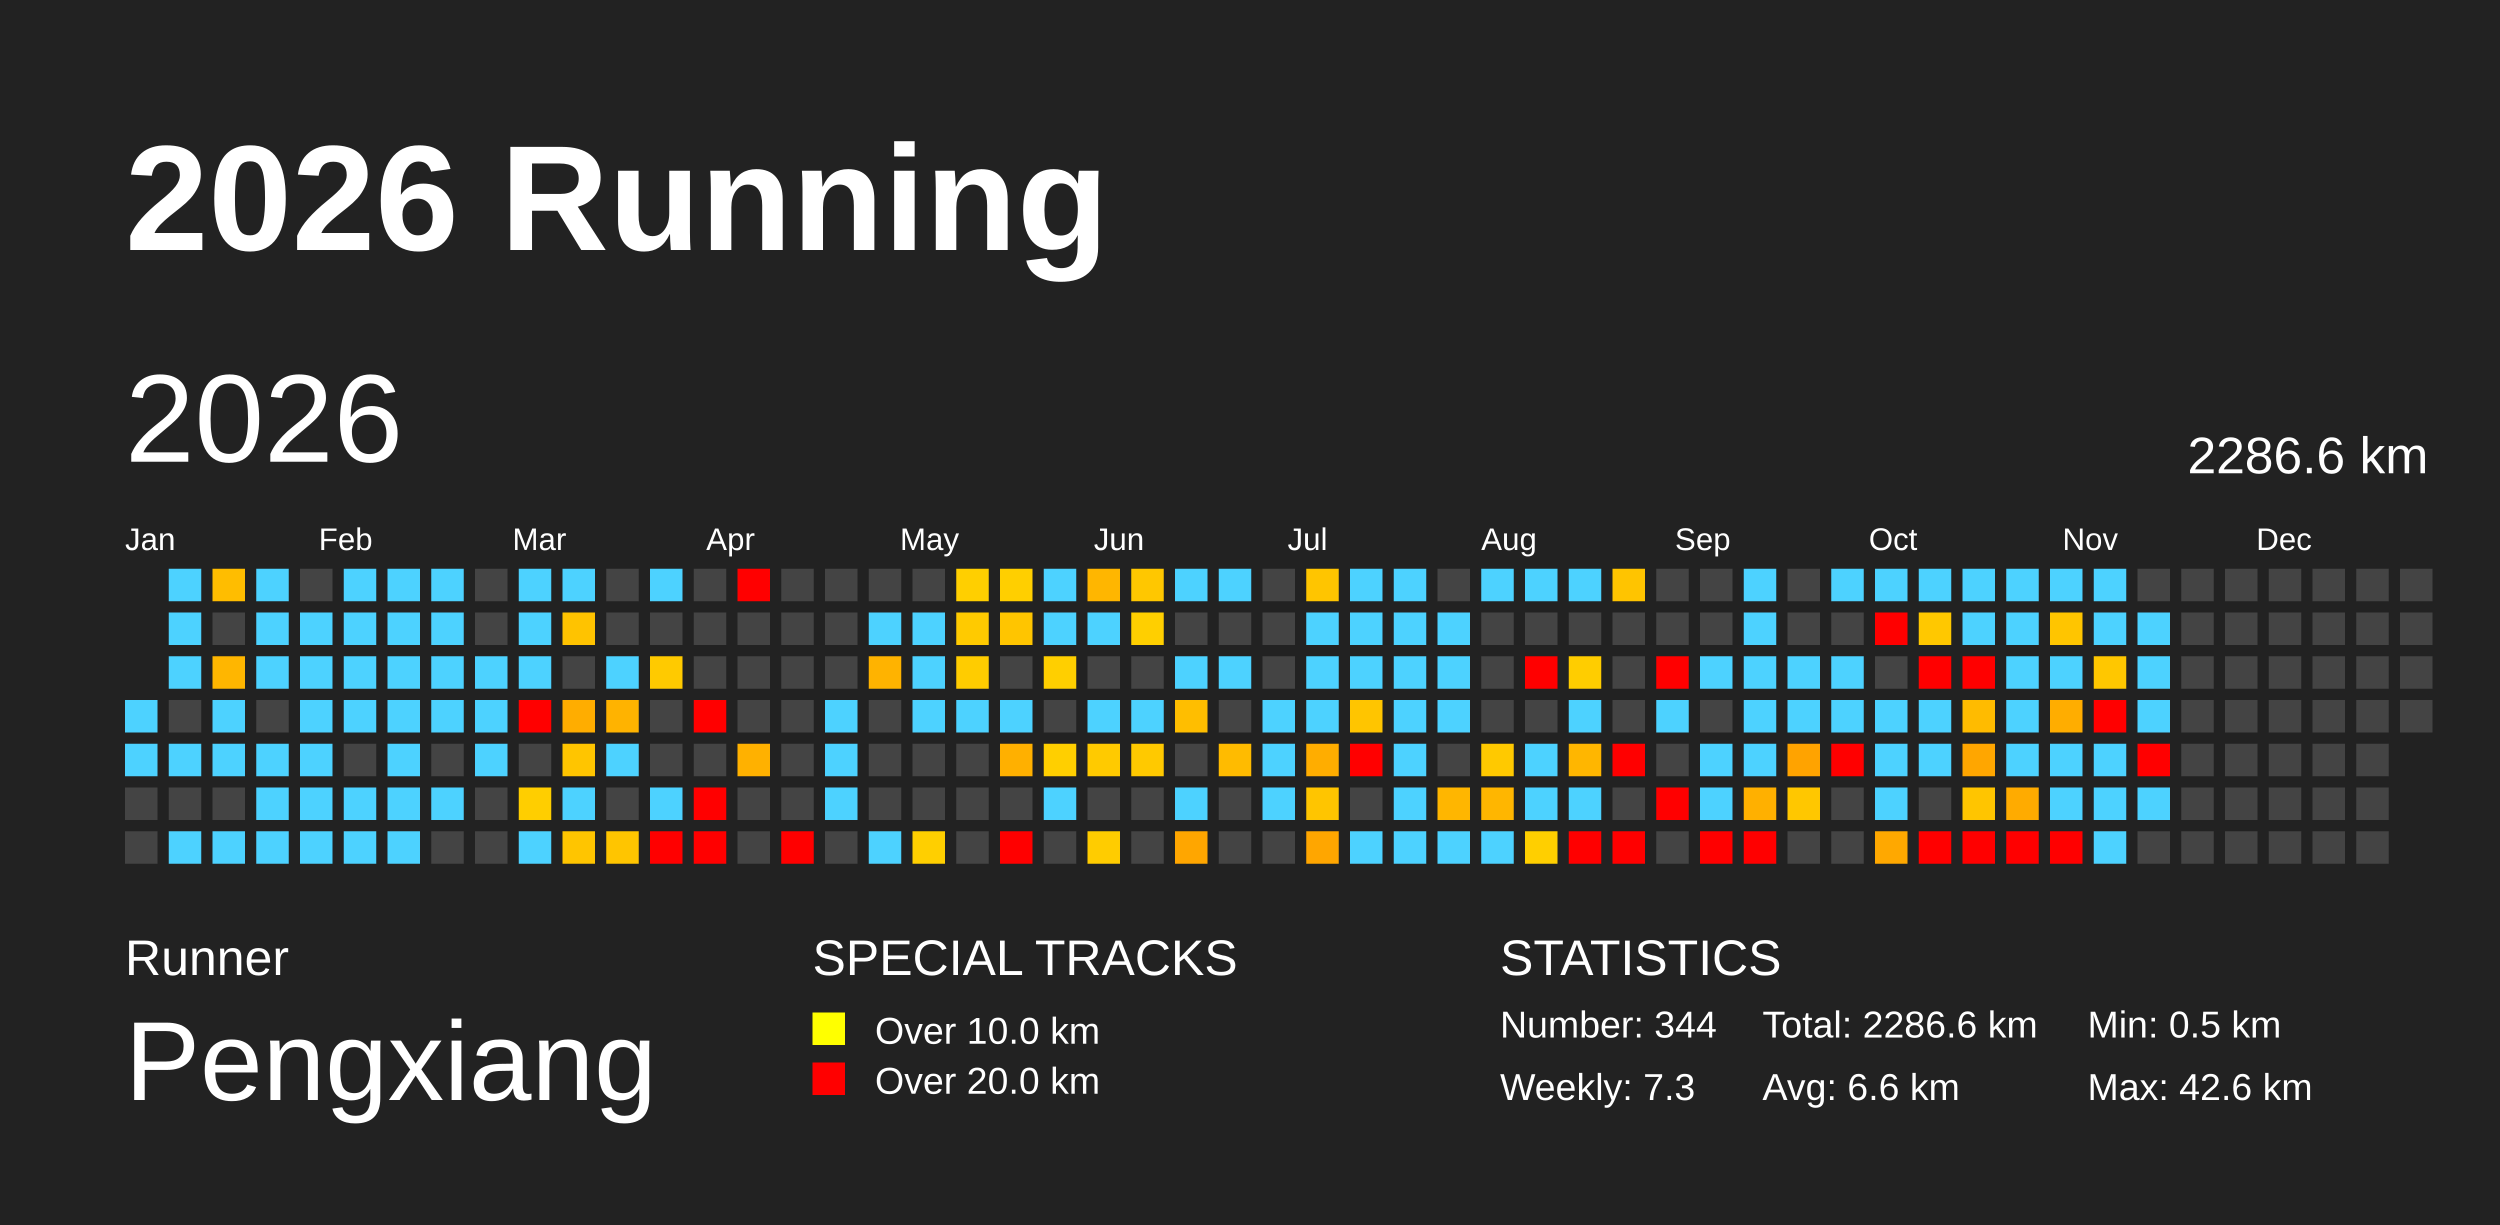
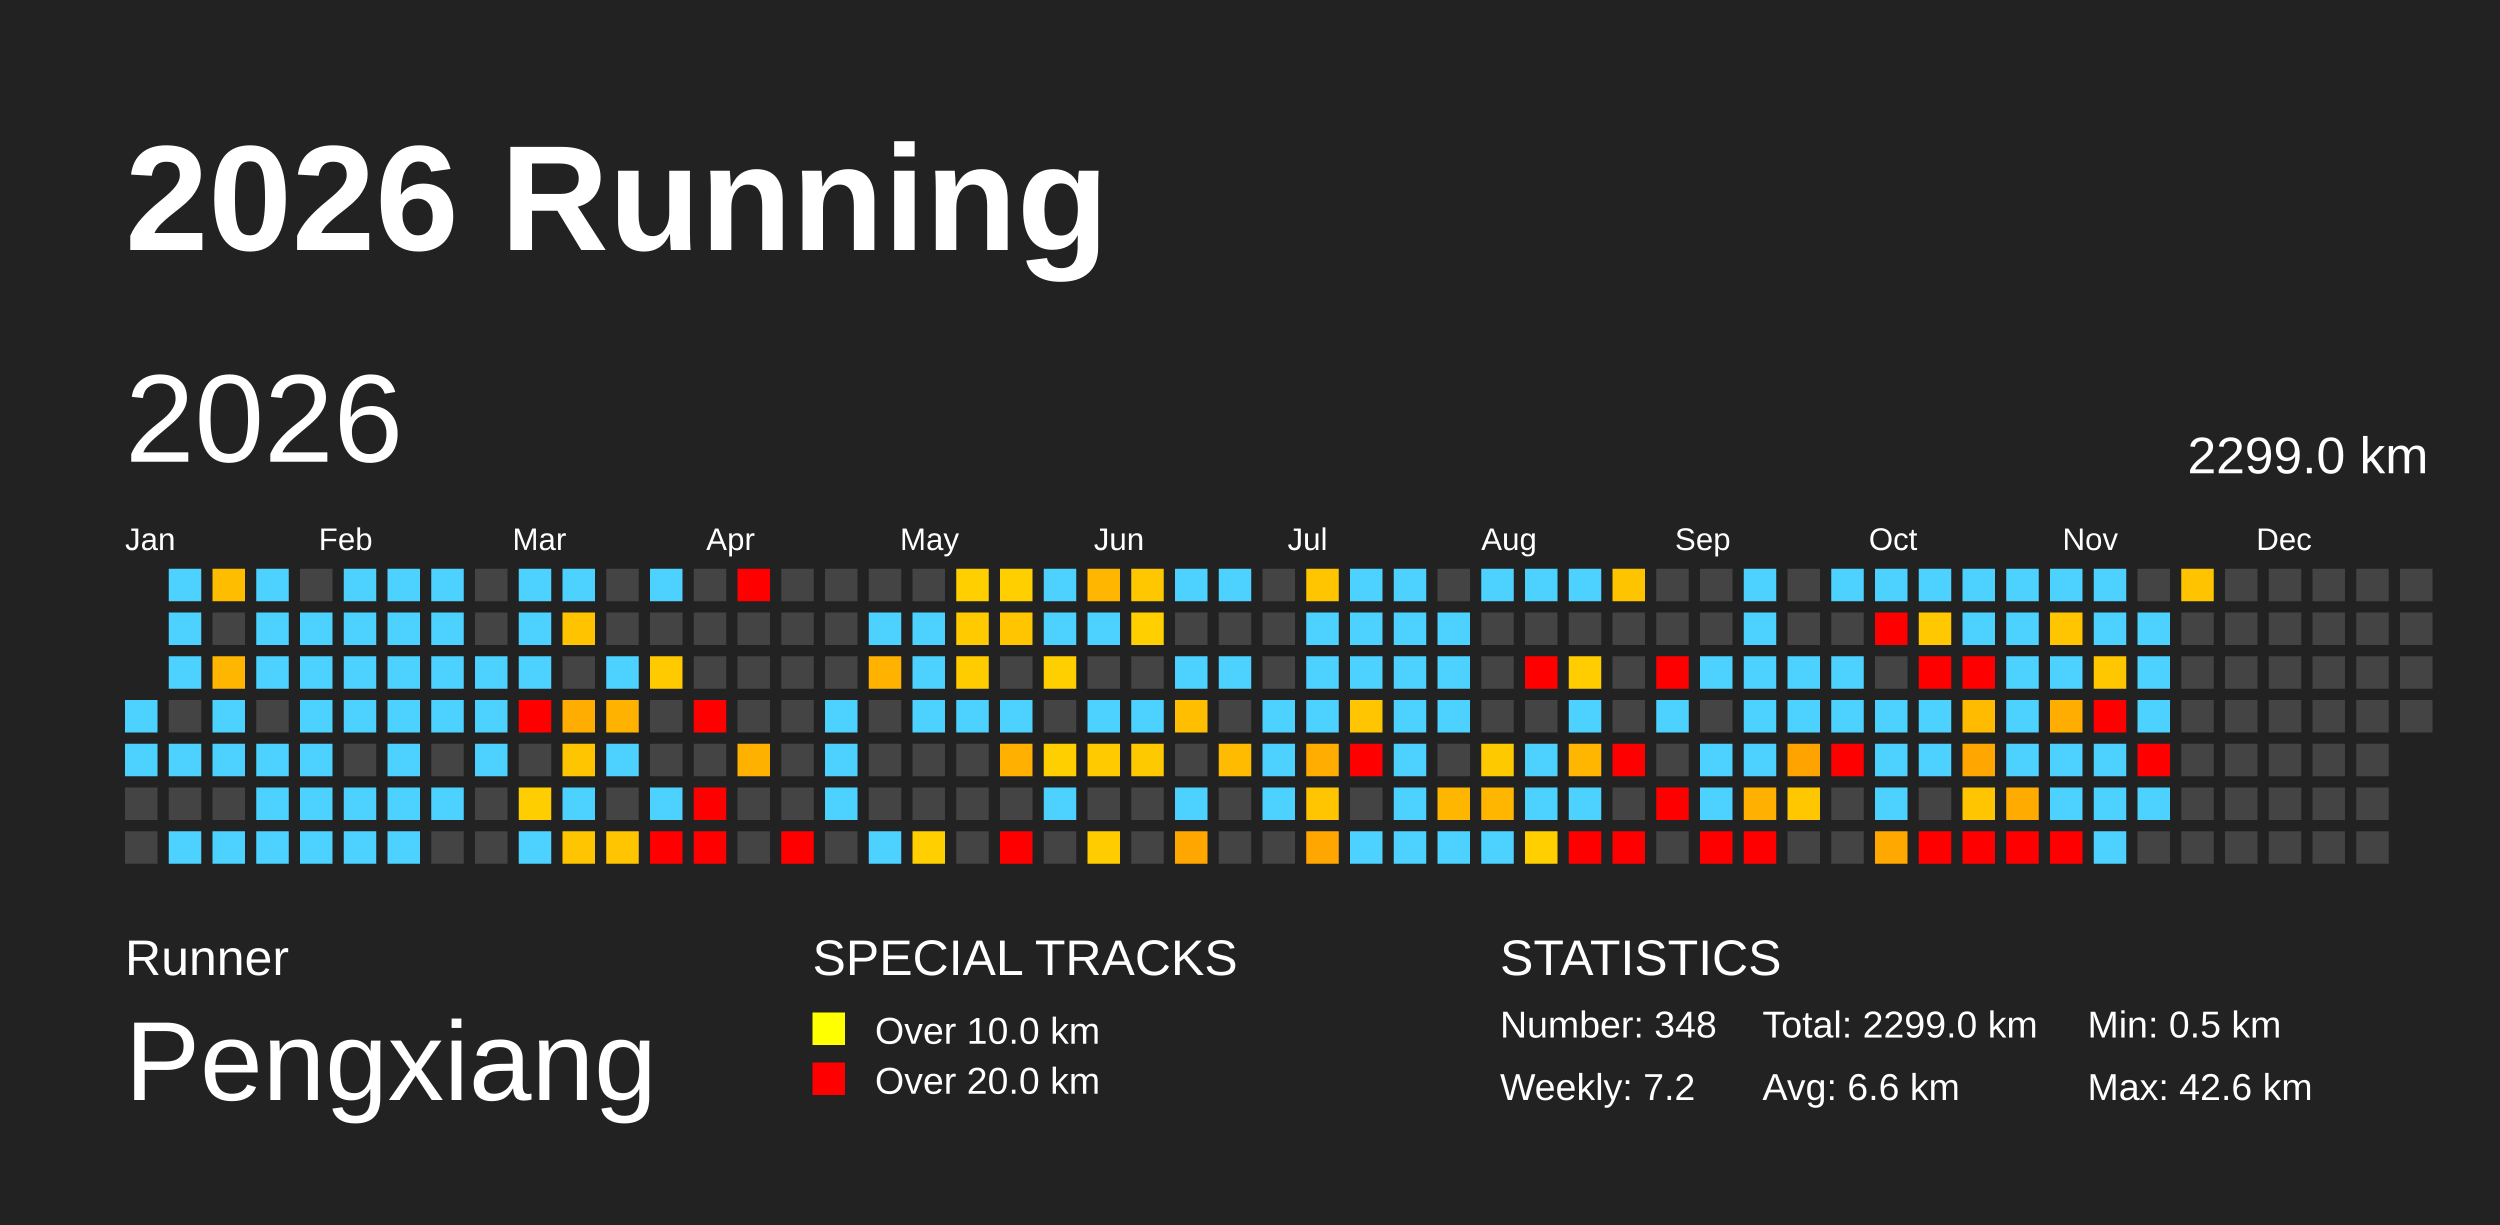
<svg xmlns="http://www.w3.org/2000/svg" baseProfile="full" height="98mm" version="1.1" viewBox="0,0,200,98" width="200mm">
  <defs>
    <pattern height="2" id="indoor-stripe" patternUnits="userSpaceOnUse" width="2">
      <line stroke="white" stroke-opacity="0.45" stroke-width="0.5" x1="0" x2="2" y1="2" y2="0" />
    </pattern>
  </defs>
  <rect fill="#222222" height="98" width="200" x="0" y="0" />
  <text fill="#FFFFFF" style="font-size:12px; font-family:Arial; font-weight:bold;" x="10" y="20">2026 Running</text>
  <text fill="#FFFFFF" style="font-size:4px; font-family:Arial" x="10" y="78">Runner</text>
  <text fill="#FFFFFF" style="font-size:9px; font-family:Arial" x="10" y="88">Pengxiang</text>
  <text fill="#FFFFFF" style="font-size:4px; font-family:Arial" x="65" y="78">SPECIAL TRACKS</text>
  <rect fill="yellow" height="2.6" width="2.6" x="65" y="81" />
  <text fill="#FFFFFF" style="font-size:3px; font-family:Arial" x="70" y="83.5">Over 10.0 km</text>
  <rect fill="red" height="2.6" width="2.6" x="65" y="85" />
  <text fill="#FFFFFF" style="font-size:3px; font-family:Arial" x="70" y="87.5">Over 20.0 km</text>
  <text fill="#FFFFFF" style="font-size:4px; font-family:Arial" x="120" y="78">STATISTICS</text>
-   <text fill="#FFFFFF" style="font-size:3px; font-family:Arial" x="120" y="83">Number: 344</text>
-   <text fill="#FFFFFF" style="font-size:3px; font-family:Arial" x="120" y="88">Weekly: 7.3</text>
-   <text fill="#FFFFFF" style="font-size:3px; font-family:Arial" x="141" y="83">Total: 2286.6 km</text>
+   <text fill="#FFFFFF" style="font-size:3px; font-family:Arial" x="120" y="83">Number: 348</text>
+   <text fill="#FFFFFF" style="font-size:3px; font-family:Arial" x="120" y="88">Weekly: 7.2</text>
+   <text fill="#FFFFFF" style="font-size:3px; font-family:Arial" x="141" y="83">Total: 2299.0 km</text>
  <text fill="#FFFFFF" style="font-size:3px; font-family:Arial" x="141" y="88">Avg: 6.6 km</text>
  <text fill="#FFFFFF" style="font-size:3px; font-family:Arial" x="167" y="83">Min: 0.5 km</text>
  <text fill="#FFFFFF" style="font-size:3px; font-family:Arial" x="167" y="88">Max: 42.6 km</text>
  <text dominant-baseline="hanging" fill="#FFFFFF" style="font-size:10.0px; font-family:Arial;" x="10" y="30">2026</text>
-   <text dominant-baseline="hanging" fill="#FFFFFF" style="font-size:4.125px; font-family:Arial;" x="175" y="35">2286.6 km</text>
+   <text dominant-baseline="hanging" fill="#FFFFFF" style="font-size:4.125px; font-family:Arial;" x="175" y="35">2299.0 km</text>
  <text fill="#FFFFFF" style="font-size:2.5px; font-family:Arial" x="10.0" y="44">Jan</text>
  <text fill="#FFFFFF" style="font-size:2.5px; font-family:Arial" x="25.5" y="44">Feb</text>
  <text fill="#FFFFFF" style="font-size:2.5px; font-family:Arial" x="41.0" y="44">Mar</text>
  <text fill="#FFFFFF" style="font-size:2.5px; font-family:Arial" x="56.5" y="44">Apr</text>
  <text fill="#FFFFFF" style="font-size:2.5px; font-family:Arial" x="72.0" y="44">May</text>
  <text fill="#FFFFFF" style="font-size:2.5px; font-family:Arial" x="87.5" y="44">Jun</text>
  <text fill="#FFFFFF" style="font-size:2.5px; font-family:Arial" x="103.0" y="44">Jul</text>
  <text fill="#FFFFFF" style="font-size:2.5px; font-family:Arial" x="118.5" y="44">Aug</text>
  <text fill="#FFFFFF" style="font-size:2.5px; font-family:Arial" x="134.0" y="44">Sep</text>
  <text fill="#FFFFFF" style="font-size:2.5px; font-family:Arial" x="149.5" y="44">Oct</text>
  <text fill="#FFFFFF" style="font-size:2.5px; font-family:Arial" x="165.0" y="44">Nov</text>
  <text fill="#FFFFFF" style="font-size:2.5px; font-family:Arial" x="180.5" y="44">Dec</text>
  <rect fill="#4dd2ff" height="2.6" width="2.6" x="10.0" y="56.0" />
  <rect fill="#4dd2ff" height="2.6" width="2.6" x="10.0" y="59.5" />
  <rect fill="#444444" height="2.6" width="2.6" x="10.0" y="63.0" />
  <rect fill="#444444" height="2.6" width="2.6" x="10.0" y="66.5" />
  <rect fill="#4dd2ff" height="2.6" width="2.6" x="13.5" y="45.5" />
  <rect fill="#4dd2ff" height="2.6" width="2.6" x="13.5" y="49.0" />
  <rect fill="#4dd2ff" height="2.6" width="2.6" x="13.5" y="52.5" />
  <rect fill="#444444" height="2.6" width="2.6" x="13.5" y="56.0" />
  <rect fill="#4dd2ff" height="2.6" width="2.6" x="13.5" y="59.5" />
  <rect fill="#444444" height="2.6" width="2.6" x="13.5" y="63.0" />
  <rect fill="#4dd2ff" height="2.6" width="2.6" x="13.5" y="66.5" />
  <rect fill="#ffbd00" height="2.6" width="2.6" x="17.0" y="45.5" />
  <rect fill="#444444" height="2.6" width="2.6" x="17.0" y="49.0" />
  <rect fill="#ffb600" height="2.6" width="2.6" x="17.0" y="52.5" />
  <rect fill="#4dd2ff" height="2.6" width="2.6" x="17.0" y="56.0" />
  <rect fill="#4dd2ff" height="2.6" width="2.6" x="17.0" y="59.5" />
  <rect fill="#444444" height="2.6" width="2.6" x="17.0" y="63.0" />
  <rect fill="#4dd2ff" height="2.6" width="2.6" x="17.0" y="66.5" />
  <rect fill="#4dd2ff" height="2.6" width="2.6" x="20.5" y="45.5" />
  <rect fill="#4dd2ff" height="2.6" width="2.6" x="20.5" y="49.0" />
  <rect fill="#4dd2ff" height="2.6" width="2.6" x="20.5" y="52.5" />
  <rect fill="#444444" height="2.6" width="2.6" x="20.5" y="56.0" />
  <rect fill="#4dd2ff" height="2.6" width="2.6" x="20.5" y="59.5" />
  <rect fill="#4dd2ff" height="2.6" width="2.6" x="20.5" y="63.0" />
  <rect fill="#4dd2ff" height="2.6" width="2.6" x="20.5" y="66.5" />
  <rect fill="#444444" height="2.6" width="2.6" x="24.0" y="45.5" />
  <rect fill="#4dd2ff" height="2.6" width="2.6" x="24.0" y="49.0" />
  <rect fill="#4dd2ff" height="2.6" width="2.6" x="24.0" y="52.5" />
  <rect fill="#4dd2ff" height="2.6" width="2.6" x="24.0" y="56.0" />
  <rect fill="#4dd2ff" height="2.6" width="2.6" x="24.0" y="59.5" />
  <rect fill="#4dd2ff" height="2.6" width="2.6" x="24.0" y="63.0" />
  <rect fill="#4dd2ff" height="2.6" width="2.6" x="24.0" y="66.5" />
  <rect fill="#4dd2ff" height="2.6" width="2.6" x="27.5" y="45.5" />
  <rect fill="#4dd2ff" height="2.6" width="2.6" x="27.5" y="49.0" />
  <rect fill="#4dd2ff" height="2.6" width="2.6" x="27.5" y="52.5" />
  <rect fill="#4dd2ff" height="2.6" width="2.6" x="27.5" y="56.0" />
  <rect fill="#444444" height="2.6" width="2.6" x="27.5" y="59.5" />
  <rect fill="#4dd2ff" height="2.6" width="2.6" x="27.5" y="63.0" />
  <rect fill="#4dd2ff" height="2.6" width="2.6" x="27.5" y="66.5" />
  <rect fill="#4dd2ff" height="2.6" width="2.6" x="31.0" y="45.5" />
  <rect fill="#4dd2ff" height="2.6" width="2.6" x="31.0" y="49.0" />
  <rect fill="#4dd2ff" height="2.6" width="2.6" x="31.0" y="52.5" />
  <rect fill="#4dd2ff" height="2.6" width="2.6" x="31.0" y="56.0" />
  <rect fill="#4dd2ff" height="2.6" width="2.6" x="31.0" y="59.5" />
  <rect fill="#4dd2ff" height="2.6" width="2.6" x="31.0" y="63.0" />
  <rect fill="#4dd2ff" height="2.6" width="2.6" x="31.0" y="66.5" />
  <rect fill="#4dd2ff" height="2.6" width="2.6" x="34.5" y="45.5" />
  <rect fill="#4dd2ff" height="2.6" width="2.6" x="34.5" y="49.0" />
  <rect fill="#4dd2ff" height="2.6" width="2.6" x="34.5" y="52.5" />
  <rect fill="#4dd2ff" height="2.6" width="2.6" x="34.5" y="56.0" />
  <rect fill="#444444" height="2.6" width="2.6" x="34.5" y="59.5" />
  <rect fill="#4dd2ff" height="2.6" width="2.6" x="34.5" y="63.0" />
  <rect fill="#444444" height="2.6" width="2.6" x="34.5" y="66.5" />
  <rect fill="#444444" height="2.6" width="2.6" x="38.0" y="45.5" />
  <rect fill="#444444" height="2.6" width="2.6" x="38.0" y="49.0" />
  <rect fill="#4dd2ff" height="2.6" width="2.6" x="38.0" y="52.5" />
  <rect fill="#4dd2ff" height="2.6" width="2.6" x="38.0" y="56.0" />
  <rect fill="#4dd2ff" height="2.6" width="2.6" x="38.0" y="59.5" />
  <rect fill="#444444" height="2.6" width="2.6" x="38.0" y="63.0" />
  <rect fill="#444444" height="2.6" width="2.6" x="38.0" y="66.5" />
  <rect fill="#4dd2ff" height="2.6" width="2.6" x="41.5" y="45.5" />
  <rect fill="#4dd2ff" height="2.6" width="2.6" x="41.5" y="49.0" />
  <rect fill="#4dd2ff" height="2.6" width="2.6" x="41.5" y="52.5" />
  <rect fill="red" height="2.6" width="2.6" x="41.5" y="56.0" />
  <rect fill="#444444" height="2.6" width="2.6" x="41.5" y="59.5" />
  <rect fill="#ffce00" height="2.6" width="2.6" x="41.5" y="63.0" />
  <rect fill="#4dd2ff" height="2.6" width="2.6" x="41.5" y="66.5" />
  <rect fill="#4dd2ff" height="2.6" width="2.6" x="45.0" y="45.5" />
  <rect fill="#ffc300" height="2.6" width="2.6" x="45.0" y="49.0" />
  <rect fill="#444444" height="2.6" width="2.6" x="45.0" y="52.5" />
  <rect fill="#ffad00" height="2.6" width="2.6" x="45.0" y="56.0" />
  <rect fill="#ffc500" height="2.6" width="2.6" x="45.0" y="59.5" />
  <rect fill="#4dd2ff" height="2.6" width="2.6" x="45.0" y="63.0" />
  <rect fill="#ffc500" height="2.6" width="2.6" x="45.0" y="66.5" />
  <rect fill="#444444" height="2.6" width="2.6" x="48.5" y="45.5" />
  <rect fill="#444444" height="2.6" width="2.6" x="48.5" y="49.0" />
  <rect fill="#4dd2ff" height="2.6" width="2.6" x="48.5" y="52.5" />
  <rect fill="#ffb300" height="2.6" width="2.6" x="48.5" y="56.0" />
  <rect fill="#4dd2ff" height="2.6" width="2.6" x="48.5" y="59.5" />
  <rect fill="#444444" height="2.6" width="2.6" x="48.5" y="63.0" />
  <rect fill="#ffc500" height="2.6" width="2.6" x="48.5" y="66.5" />
  <rect fill="#4dd2ff" height="2.6" width="2.6" x="52.0" y="45.5" />
  <rect fill="#444444" height="2.6" width="2.6" x="52.0" y="49.0" />
  <rect fill="#ffca00" height="2.6" width="2.6" x="52.0" y="52.5" />
  <rect fill="#444444" height="2.6" width="2.6" x="52.0" y="56.0" />
  <rect fill="#444444" height="2.6" width="2.6" x="52.0" y="59.5" />
  <rect fill="#4dd2ff" height="2.6" width="2.6" x="52.0" y="63.0" />
  <rect fill="red" height="2.6" width="2.6" x="52.0" y="66.5" />
  <rect fill="#444444" height="2.6" width="2.6" x="55.5" y="45.5" />
  <rect fill="#444444" height="2.6" width="2.6" x="55.5" y="49.0" />
  <rect fill="#444444" height="2.6" width="2.6" x="55.5" y="52.5" />
  <rect fill="red" height="2.6" width="2.6" x="55.5" y="56.0" />
  <rect fill="#444444" height="2.6" width="2.6" x="55.5" y="59.5" />
  <rect fill="red" height="2.6" width="2.6" x="55.5" y="63.0" />
  <rect fill="red" height="2.6" width="2.6" x="55.5" y="66.5" />
  <rect fill="red" height="2.6" width="2.6" x="59.0" y="45.5" />
  <rect fill="#444444" height="2.6" width="2.6" x="59.0" y="49.0" />
  <rect fill="#444444" height="2.6" width="2.6" x="59.0" y="52.5" />
  <rect fill="#444444" height="2.6" width="2.6" x="59.0" y="56.0" />
  <rect fill="#ffb100" height="2.6" width="2.6" x="59.0" y="59.5" />
  <rect fill="#444444" height="2.6" width="2.6" x="59.0" y="63.0" />
  <rect fill="#444444" height="2.6" width="2.6" x="59.0" y="66.5" />
  <rect fill="#444444" height="2.6" width="2.6" x="62.5" y="45.5" />
  <rect fill="#444444" height="2.6" width="2.6" x="62.5" y="49.0" />
  <rect fill="#444444" height="2.6" width="2.6" x="62.5" y="52.5" />
  <rect fill="#444444" height="2.6" width="2.6" x="62.5" y="56.0" />
  <rect fill="#444444" height="2.6" width="2.6" x="62.5" y="59.5" />
  <rect fill="#444444" height="2.6" width="2.6" x="62.5" y="63.0" />
  <rect fill="red" height="2.6" width="2.6" x="62.5" y="66.5" />
  <rect fill="#444444" height="2.6" width="2.6" x="66.0" y="45.5" />
  <rect fill="#444444" height="2.6" width="2.6" x="66.0" y="49.0" />
  <rect fill="#444444" height="2.6" width="2.6" x="66.0" y="52.5" />
  <rect fill="#4dd2ff" height="2.6" width="2.6" x="66.0" y="56.0" />
  <rect fill="#4dd2ff" height="2.6" width="2.6" x="66.0" y="59.5" />
  <rect fill="#4dd2ff" height="2.6" width="2.6" x="66.0" y="63.0" />
  <rect fill="#444444" height="2.6" width="2.6" x="66.0" y="66.5" />
  <rect fill="#444444" height="2.6" width="2.6" x="69.5" y="45.5" />
  <rect fill="#4dd2ff" height="2.6" width="2.6" x="69.5" y="49.0" />
  <rect fill="#ffb300" height="2.6" width="2.6" x="69.5" y="52.5" />
  <rect fill="#444444" height="2.6" width="2.6" x="69.5" y="56.0" />
  <rect fill="#444444" height="2.6" width="2.6" x="69.5" y="59.5" />
  <rect fill="#444444" height="2.6" width="2.6" x="69.5" y="63.0" />
  <rect fill="#4dd2ff" height="2.6" width="2.6" x="69.5" y="66.5" />
  <rect fill="#444444" height="2.6" width="2.6" x="73.0" y="45.5" />
  <rect fill="#4dd2ff" height="2.6" width="2.6" x="73.0" y="49.0" />
  <rect fill="#4dd2ff" height="2.6" width="2.6" x="73.0" y="52.5" />
  <rect fill="#4dd2ff" height="2.6" width="2.6" x="73.0" y="56.0" />
  <rect fill="#444444" height="2.6" width="2.6" x="73.0" y="59.5" />
  <rect fill="#444444" height="2.6" width="2.6" x="73.0" y="63.0" />
  <rect fill="#ffcf00" height="2.6" width="2.6" x="73.0" y="66.5" />
  <rect fill="#ffcf00" height="2.6" width="2.6" x="76.5" y="45.5" />
  <rect fill="#ffca00" height="2.6" width="2.6" x="76.5" y="49.0" />
  <rect fill="#ffcc00" height="2.6" width="2.6" x="76.5" y="52.5" />
  <rect fill="#4dd2ff" height="2.6" width="2.6" x="76.5" y="56.0" />
  <rect fill="#444444" height="2.6" width="2.6" x="76.5" y="59.5" />
  <rect fill="#444444" height="2.6" width="2.6" x="76.5" y="63.0" />
  <rect fill="#444444" height="2.6" width="2.6" x="76.5" y="66.5" />
  <rect fill="#ffcf00" height="2.6" width="2.6" x="80.0" y="45.5" />
  <rect fill="#ffc500" height="2.6" width="2.6" x="80.0" y="49.0" />
  <rect fill="#444444" height="2.6" width="2.6" x="80.0" y="52.5" />
  <rect fill="#4dd2ff" height="2.6" width="2.6" x="80.0" y="56.0" />
  <rect fill="#ffb000" height="2.6" width="2.6" x="80.0" y="59.5" />
  <rect fill="#444444" height="2.6" width="2.6" x="80.0" y="63.0" />
  <rect fill="red" height="2.6" width="2.6" x="80.0" y="66.5" />
  <rect fill="#4dd2ff" height="2.6" width="2.6" x="83.5" y="45.5" />
  <rect fill="#4dd2ff" height="2.6" width="2.6" x="83.5" y="49.0" />
  <rect fill="#ffcf00" height="2.6" width="2.6" x="83.5" y="52.5" />
  <rect fill="#444444" height="2.6" width="2.6" x="83.5" y="56.0" />
  <rect fill="#ffcf00" height="2.6" width="2.6" x="83.5" y="59.5" />
  <rect fill="#4dd2ff" height="2.6" width="2.6" x="83.5" y="63.0" />
  <rect fill="#444444" height="2.6" width="2.6" x="83.5" y="66.5" />
  <rect fill="#ffb600" height="2.6" width="2.6" x="87.0" y="45.5" />
  <rect fill="#4dd2ff" height="2.6" width="2.6" x="87.0" y="49.0" />
  <rect fill="#444444" height="2.6" width="2.6" x="87.0" y="52.5" />
  <rect fill="#4dd2ff" height="2.6" width="2.6" x="87.0" y="56.0" />
  <rect fill="#ffca00" height="2.6" width="2.6" x="87.0" y="59.5" />
  <rect fill="#444444" height="2.6" width="2.6" x="87.0" y="63.0" />
  <rect fill="#ffcc00" height="2.6" width="2.6" x="87.0" y="66.5" />
  <rect fill="#ffc700" height="2.6" width="2.6" x="90.5" y="45.5" />
  <rect fill="#ffcf00" height="2.6" width="2.6" x="90.5" y="49.0" />
  <rect fill="#444444" height="2.6" width="2.6" x="90.5" y="52.5" />
  <rect fill="#4dd2ff" height="2.6" width="2.6" x="90.5" y="56.0" />
  <rect fill="#ffc900" height="2.6" width="2.6" x="90.5" y="59.5" />
  <rect fill="#444444" height="2.6" width="2.6" x="90.5" y="63.0" />
  <rect fill="#444444" height="2.6" width="2.6" x="90.5" y="66.5" />
  <rect fill="#4dd2ff" height="2.6" width="2.6" x="94.0" y="45.5" />
  <rect fill="#444444" height="2.6" width="2.6" x="94.0" y="49.0" />
  <rect fill="#4dd2ff" height="2.6" width="2.6" x="94.0" y="52.5" />
  <rect fill="#ffbe00" height="2.6" width="2.6" x="94.0" y="56.0" />
  <rect fill="#444444" height="2.6" width="2.6" x="94.0" y="59.5" />
  <rect fill="#4dd2ff" height="2.6" width="2.6" x="94.0" y="63.0" />
  <rect fill="#ffa600" height="2.6" width="2.6" x="94.0" y="66.5" />
  <rect fill="#4dd2ff" height="2.6" width="2.6" x="97.5" y="45.5" />
  <rect fill="#444444" height="2.6" width="2.6" x="97.5" y="49.0" />
  <rect fill="#4dd2ff" height="2.6" width="2.6" x="97.5" y="52.5" />
  <rect fill="#444444" height="2.6" width="2.6" x="97.5" y="56.0" />
  <rect fill="#ffbb00" height="2.6" width="2.6" x="97.5" y="59.5" />
  <rect fill="#444444" height="2.6" width="2.6" x="97.5" y="63.0" />
  <rect fill="#444444" height="2.6" width="2.6" x="97.5" y="66.5" />
  <rect fill="#444444" height="2.6" width="2.6" x="101.0" y="45.5" />
  <rect fill="#444444" height="2.6" width="2.6" x="101.0" y="49.0" />
  <rect fill="#444444" height="2.6" width="2.6" x="101.0" y="52.5" />
  <rect fill="#4dd2ff" height="2.6" width="2.6" x="101.0" y="56.0" />
  <rect fill="#4dd2ff" height="2.6" width="2.6" x="101.0" y="59.5" />
  <rect fill="#4dd2ff" height="2.6" width="2.6" x="101.0" y="63.0" />
  <rect fill="#444444" height="2.6" width="2.6" x="101.0" y="66.5" />
  <rect fill="#ffc500" height="2.6" width="2.6" x="104.5" y="45.5" />
  <rect fill="#4dd2ff" height="2.6" width="2.6" x="104.5" y="49.0" />
  <rect fill="#4dd2ff" height="2.6" width="2.6" x="104.5" y="52.5" />
  <rect fill="#4dd2ff" height="2.6" width="2.6" x="104.5" y="56.0" />
  <rect fill="#ffad00" height="2.6" width="2.6" x="104.5" y="59.5" />
  <rect fill="#ffc500" height="2.6" width="2.6" x="104.5" y="63.0" />
  <rect fill="#ffa600" height="2.6" width="2.6" x="104.5" y="66.5" />
  <rect fill="#4dd2ff" height="2.6" width="2.6" x="108.0" y="45.5" />
  <rect fill="#4dd2ff" height="2.6" width="2.6" x="108.0" y="49.0" />
  <rect fill="#4dd2ff" height="2.6" width="2.6" x="108.0" y="52.5" />
  <rect fill="#ffc500" height="2.6" width="2.6" x="108.0" y="56.0" />
  <rect fill="red" height="2.6" width="2.6" x="108.0" y="59.5" />
  <rect fill="#444444" height="2.6" width="2.6" x="108.0" y="63.0" />
  <rect fill="#4dd2ff" height="2.6" width="2.6" x="108.0" y="66.5" />
  <rect fill="#4dd2ff" height="2.6" width="2.6" x="111.5" y="45.5" />
  <rect fill="#4dd2ff" height="2.6" width="2.6" x="111.5" y="49.0" />
  <rect fill="#4dd2ff" height="2.6" width="2.6" x="111.5" y="52.5" />
  <rect fill="#4dd2ff" height="2.6" width="2.6" x="111.5" y="56.0" />
  <rect fill="#4dd2ff" height="2.6" width="2.6" x="111.5" y="59.5" />
  <rect fill="#4dd2ff" height="2.6" width="2.6" x="111.5" y="63.0" />
  <rect fill="#4dd2ff" height="2.6" width="2.6" x="111.5" y="66.5" />
  <rect fill="#444444" height="2.6" width="2.6" x="115.0" y="45.5" />
  <rect fill="#4dd2ff" height="2.6" width="2.6" x="115.0" y="49.0" />
  <rect fill="#4dd2ff" height="2.6" width="2.6" x="115.0" y="52.5" />
  <rect fill="#4dd2ff" height="2.6" width="2.6" x="115.0" y="56.0" />
  <rect fill="#444444" height="2.6" width="2.6" x="115.0" y="59.5" />
  <rect fill="#ffb600" height="2.6" width="2.6" x="115.0" y="63.0" />
  <rect fill="#4dd2ff" height="2.6" width="2.6" x="115.0" y="66.5" />
  <rect fill="#4dd2ff" height="2.6" width="2.6" x="118.5" y="45.5" />
  <rect fill="#444444" height="2.6" width="2.6" x="118.5" y="49.0" />
  <rect fill="#444444" height="2.6" width="2.6" x="118.5" y="52.5" />
  <rect fill="#444444" height="2.6" width="2.6" x="118.5" y="56.0" />
  <rect fill="#ffc900" height="2.6" width="2.6" x="118.5" y="59.5" />
  <rect fill="#ffb600" height="2.6" width="2.6" x="118.5" y="63.0" />
  <rect fill="#4dd2ff" height="2.6" width="2.6" x="118.5" y="66.5" />
  <rect fill="#4dd2ff" height="2.6" width="2.6" x="122.0" y="45.5" />
  <rect fill="#444444" height="2.6" width="2.6" x="122.0" y="49.0" />
  <rect fill="red" height="2.6" width="2.6" x="122.0" y="52.5" />
  <rect fill="#444444" height="2.6" width="2.6" x="122.0" y="56.0" />
  <rect fill="#4dd2ff" height="2.6" width="2.6" x="122.0" y="59.5" />
  <rect fill="#4dd2ff" height="2.6" width="2.6" x="122.0" y="63.0" />
  <rect fill="#ffcf00" height="2.6" width="2.6" x="122.0" y="66.5" />
  <rect fill="#4dd2ff" height="2.6" width="2.6" x="125.5" y="45.5" />
  <rect fill="#444444" height="2.6" width="2.6" x="125.5" y="49.0" />
  <rect fill="#ffcd00" height="2.6" width="2.6" x="125.5" y="52.5" />
  <rect fill="#4dd2ff" height="2.6" width="2.6" x="125.5" y="56.0" />
  <rect fill="#ffb600" height="2.6" width="2.6" x="125.5" y="59.5" />
  <rect fill="#4dd2ff" height="2.6" width="2.6" x="125.5" y="63.0" />
  <rect fill="red" height="2.6" width="2.6" x="125.5" y="66.5" />
  <rect fill="#ffc400" height="2.6" width="2.6" x="129.0" y="45.5" />
  <rect fill="#444444" height="2.6" width="2.6" x="129.0" y="49.0" />
  <rect fill="#444444" height="2.6" width="2.6" x="129.0" y="52.5" />
  <rect fill="#444444" height="2.6" width="2.6" x="129.0" y="56.0" />
  <rect fill="red" height="2.6" width="2.6" x="129.0" y="59.5" />
  <rect fill="#444444" height="2.6" width="2.6" x="129.0" y="63.0" />
  <rect fill="red" height="2.6" width="2.6" x="129.0" y="66.5" />
  <rect fill="#444444" height="2.6" width="2.6" x="132.5" y="45.5" />
  <rect fill="#444444" height="2.6" width="2.6" x="132.5" y="49.0" />
  <rect fill="red" height="2.6" width="2.6" x="132.5" y="52.5" />
  <rect fill="#4dd2ff" height="2.6" width="2.6" x="132.5" y="56.0" />
  <rect fill="#444444" height="2.6" width="2.6" x="132.5" y="59.5" />
  <rect fill="red" height="2.6" width="2.6" x="132.5" y="63.0" />
  <rect fill="#444444" height="2.6" width="2.6" x="132.5" y="66.5" />
  <rect fill="#444444" height="2.6" width="2.6" x="136.0" y="45.5" />
  <rect fill="#444444" height="2.6" width="2.6" x="136.0" y="49.0" />
  <rect fill="#4dd2ff" height="2.6" width="2.6" x="136.0" y="52.5" />
  <rect fill="#444444" height="2.6" width="2.6" x="136.0" y="56.0" />
  <rect fill="#4dd2ff" height="2.6" width="2.6" x="136.0" y="59.5" />
  <rect fill="#4dd2ff" height="2.6" width="2.6" x="136.0" y="63.0" />
  <rect fill="red" height="2.6" width="2.6" x="136.0" y="66.5" />
  <rect fill="#4dd2ff" height="2.6" width="2.6" x="139.5" y="45.5" />
  <rect fill="#4dd2ff" height="2.6" width="2.6" x="139.5" y="49.0" />
  <rect fill="#4dd2ff" height="2.6" width="2.6" x="139.5" y="52.5" />
  <rect fill="#4dd2ff" height="2.6" width="2.6" x="139.5" y="56.0" />
  <rect fill="#4dd2ff" height="2.6" width="2.6" x="139.5" y="59.5" />
  <rect fill="#ffb000" height="2.6" width="2.6" x="139.5" y="63.0" />
  <rect fill="red" height="2.6" width="2.6" x="139.5" y="66.5" />
  <rect fill="#444444" height="2.6" width="2.6" x="143.0" y="45.5" />
  <rect fill="#444444" height="2.6" width="2.6" x="143.0" y="49.0" />
  <rect fill="#4dd2ff" height="2.6" width="2.6" x="143.0" y="52.5" />
  <rect fill="#4dd2ff" height="2.6" width="2.6" x="143.0" y="56.0" />
  <rect fill="#ffa300" height="2.6" width="2.6" x="143.0" y="59.5" />
  <rect fill="#ffc700" height="2.6" width="2.6" x="143.0" y="63.0" />
  <rect fill="#444444" height="2.6" width="2.6" x="143.0" y="66.5" />
  <rect fill="#4dd2ff" height="2.6" width="2.6" x="146.5" y="45.5" />
  <rect fill="#444444" height="2.6" width="2.6" x="146.5" y="49.0" />
  <rect fill="#4dd2ff" height="2.6" width="2.6" x="146.5" y="52.5" />
  <rect fill="#4dd2ff" height="2.6" width="2.6" x="146.5" y="56.0" />
  <rect fill="red" height="2.6" width="2.6" x="146.5" y="59.5" />
  <rect fill="#444444" height="2.6" width="2.6" x="146.5" y="63.0" />
  <rect fill="#444444" height="2.6" width="2.6" x="146.5" y="66.5" />
  <rect fill="#4dd2ff" height="2.6" width="2.6" x="150.0" y="45.5" />
  <rect fill="red" height="2.6" width="2.6" x="150.0" y="49.0" />
  <rect fill="#444444" height="2.6" width="2.6" x="150.0" y="52.5" />
  <rect fill="#4dd2ff" height="2.6" width="2.6" x="150.0" y="56.0" />
  <rect fill="#4dd2ff" height="2.6" width="2.6" x="150.0" y="59.5" />
  <rect fill="#4dd2ff" height="2.6" width="2.6" x="150.0" y="63.0" />
  <rect fill="#ffa800" height="2.6" width="2.6" x="150.0" y="66.5" />
  <rect fill="#4dd2ff" height="2.6" width="2.6" x="153.5" y="45.5" />
  <rect fill="#ffc800" height="2.6" width="2.6" x="153.5" y="49.0" />
  <rect fill="red" height="2.6" width="2.6" x="153.5" y="52.5" />
  <rect fill="#4dd2ff" height="2.6" width="2.6" x="153.5" y="56.0" />
  <rect fill="#4dd2ff" height="2.6" width="2.6" x="153.5" y="59.5" />
  <rect fill="#444444" height="2.6" width="2.6" x="153.5" y="63.0" />
  <rect fill="red" height="2.6" width="2.6" x="153.5" y="66.5" />
  <rect fill="#4dd2ff" height="2.6" width="2.6" x="157.0" y="45.5" />
  <rect fill="#4dd2ff" height="2.6" width="2.6" x="157.0" y="49.0" />
  <rect fill="red" height="2.6" width="2.6" x="157.0" y="52.5" />
  <rect fill="#ffbb00" height="2.6" width="2.6" x="157.0" y="56.0" />
  <rect fill="#ffa600" height="2.6" width="2.6" x="157.0" y="59.5" />
  <rect fill="#ffc500" height="2.6" width="2.6" x="157.0" y="63.0" />
  <rect fill="red" height="2.6" width="2.6" x="157.0" y="66.5" />
  <rect fill="#4dd2ff" height="2.6" width="2.6" x="160.5" y="45.5" />
  <rect fill="#4dd2ff" height="2.6" width="2.6" x="160.5" y="49.0" />
  <rect fill="#4dd2ff" height="2.6" width="2.6" x="160.5" y="52.5" />
  <rect fill="#4dd2ff" height="2.6" width="2.6" x="160.5" y="56.0" />
  <rect fill="#4dd2ff" height="2.6" width="2.6" x="160.5" y="59.5" />
  <rect fill="#ffab00" height="2.6" width="2.6" x="160.5" y="63.0" />
  <rect fill="red" height="2.6" width="2.6" x="160.5" y="66.5" />
  <rect fill="#4dd2ff" height="2.6" width="2.6" x="164.0" y="45.5" />
  <rect fill="#ffc500" height="2.6" width="2.6" x="164.0" y="49.0" />
  <rect fill="#4dd2ff" height="2.6" width="2.6" x="164.0" y="52.5" />
  <rect fill="#ffad00" height="2.6" width="2.6" x="164.0" y="56.0" />
  <rect fill="#4dd2ff" height="2.6" width="2.6" x="164.0" y="59.5" />
  <rect fill="#4dd2ff" height="2.6" width="2.6" x="164.0" y="63.0" />
  <rect fill="red" height="2.6" width="2.6" x="164.0" y="66.5" />
  <rect fill="#4dd2ff" height="2.6" width="2.6" x="167.5" y="45.5" />
  <rect fill="#4dd2ff" height="2.6" width="2.6" x="167.5" y="49.0" />
  <rect fill="#ffc700" height="2.6" width="2.6" x="167.5" y="52.5" />
  <rect fill="red" height="2.6" width="2.6" x="167.5" y="56.0" />
  <rect fill="#4dd2ff" height="2.6" width="2.6" x="167.5" y="59.5" />
  <rect fill="#4dd2ff" height="2.6" width="2.6" x="167.5" y="63.0" />
  <rect fill="#4dd2ff" height="2.6" width="2.6" x="167.5" y="66.5" />
  <rect fill="#444444" height="2.6" width="2.6" x="171.0" y="45.5" />
  <rect fill="#4dd2ff" height="2.6" width="2.6" x="171.0" y="49.0" />
  <rect fill="#4dd2ff" height="2.6" width="2.6" x="171.0" y="52.5" />
  <rect fill="#4dd2ff" height="2.6" width="2.6" x="171.0" y="56.0" />
  <rect fill="red" height="2.6" width="2.6" x="171.0" y="59.5" />
  <rect fill="#4dd2ff" height="2.6" width="2.6" x="171.0" y="63.0" />
  <rect fill="#444444" height="2.6" width="2.6" x="171.0" y="66.5" />
-   <rect fill="#444444" height="2.6" width="2.6" x="174.5" y="45.5" />
+   <rect fill="#ffc300" height="2.6" width="2.6" x="174.5" y="45.5" />
  <rect fill="#444444" height="2.6" width="2.6" x="174.5" y="49.0" />
  <rect fill="#444444" height="2.6" width="2.6" x="174.5" y="52.5" />
  <rect fill="#444444" height="2.6" width="2.6" x="174.5" y="56.0" />
  <rect fill="#444444" height="2.6" width="2.6" x="174.5" y="59.5" />
  <rect fill="#444444" height="2.6" width="2.6" x="174.5" y="63.0" />
  <rect fill="#444444" height="2.6" width="2.6" x="174.5" y="66.5" />
  <rect fill="#444444" height="2.6" width="2.6" x="178.0" y="45.5" />
  <rect fill="#444444" height="2.6" width="2.6" x="178.0" y="49.0" />
  <rect fill="#444444" height="2.6" width="2.6" x="178.0" y="52.5" />
  <rect fill="#444444" height="2.6" width="2.6" x="178.0" y="56.0" />
  <rect fill="#444444" height="2.6" width="2.6" x="178.0" y="59.5" />
  <rect fill="#444444" height="2.6" width="2.6" x="178.0" y="63.0" />
  <rect fill="#444444" height="2.6" width="2.6" x="178.0" y="66.5" />
  <rect fill="#444444" height="2.6" width="2.6" x="181.5" y="45.5" />
  <rect fill="#444444" height="2.6" width="2.6" x="181.5" y="49.0" />
  <rect fill="#444444" height="2.6" width="2.6" x="181.5" y="52.5" />
  <rect fill="#444444" height="2.6" width="2.6" x="181.5" y="56.0" />
  <rect fill="#444444" height="2.6" width="2.6" x="181.5" y="59.5" />
  <rect fill="#444444" height="2.6" width="2.6" x="181.5" y="63.0" />
  <rect fill="#444444" height="2.6" width="2.6" x="181.5" y="66.5" />
  <rect fill="#444444" height="2.6" width="2.6" x="185.0" y="45.5" />
  <rect fill="#444444" height="2.6" width="2.6" x="185.0" y="49.0" />
  <rect fill="#444444" height="2.6" width="2.6" x="185.0" y="52.5" />
  <rect fill="#444444" height="2.6" width="2.6" x="185.0" y="56.0" />
  <rect fill="#444444" height="2.6" width="2.6" x="185.0" y="59.5" />
  <rect fill="#444444" height="2.6" width="2.6" x="185.0" y="63.0" />
  <rect fill="#444444" height="2.6" width="2.6" x="185.0" y="66.5" />
  <rect fill="#444444" height="2.6" width="2.6" x="188.5" y="45.5" />
  <rect fill="#444444" height="2.6" width="2.6" x="188.5" y="49.0" />
  <rect fill="#444444" height="2.6" width="2.6" x="188.5" y="52.5" />
  <rect fill="#444444" height="2.6" width="2.6" x="188.5" y="56.0" />
  <rect fill="#444444" height="2.6" width="2.6" x="188.5" y="59.5" />
  <rect fill="#444444" height="2.6" width="2.6" x="188.5" y="63.0" />
  <rect fill="#444444" height="2.6" width="2.6" x="188.5" y="66.5" />
  <rect fill="#444444" height="2.6" width="2.6" x="192.0" y="45.5" />
  <rect fill="#444444" height="2.6" width="2.6" x="192.0" y="49.0" />
  <rect fill="#444444" height="2.6" width="2.6" x="192.0" y="52.5" />
  <rect fill="#444444" height="2.6" width="2.6" x="192.0" y="56.0" />
</svg>
